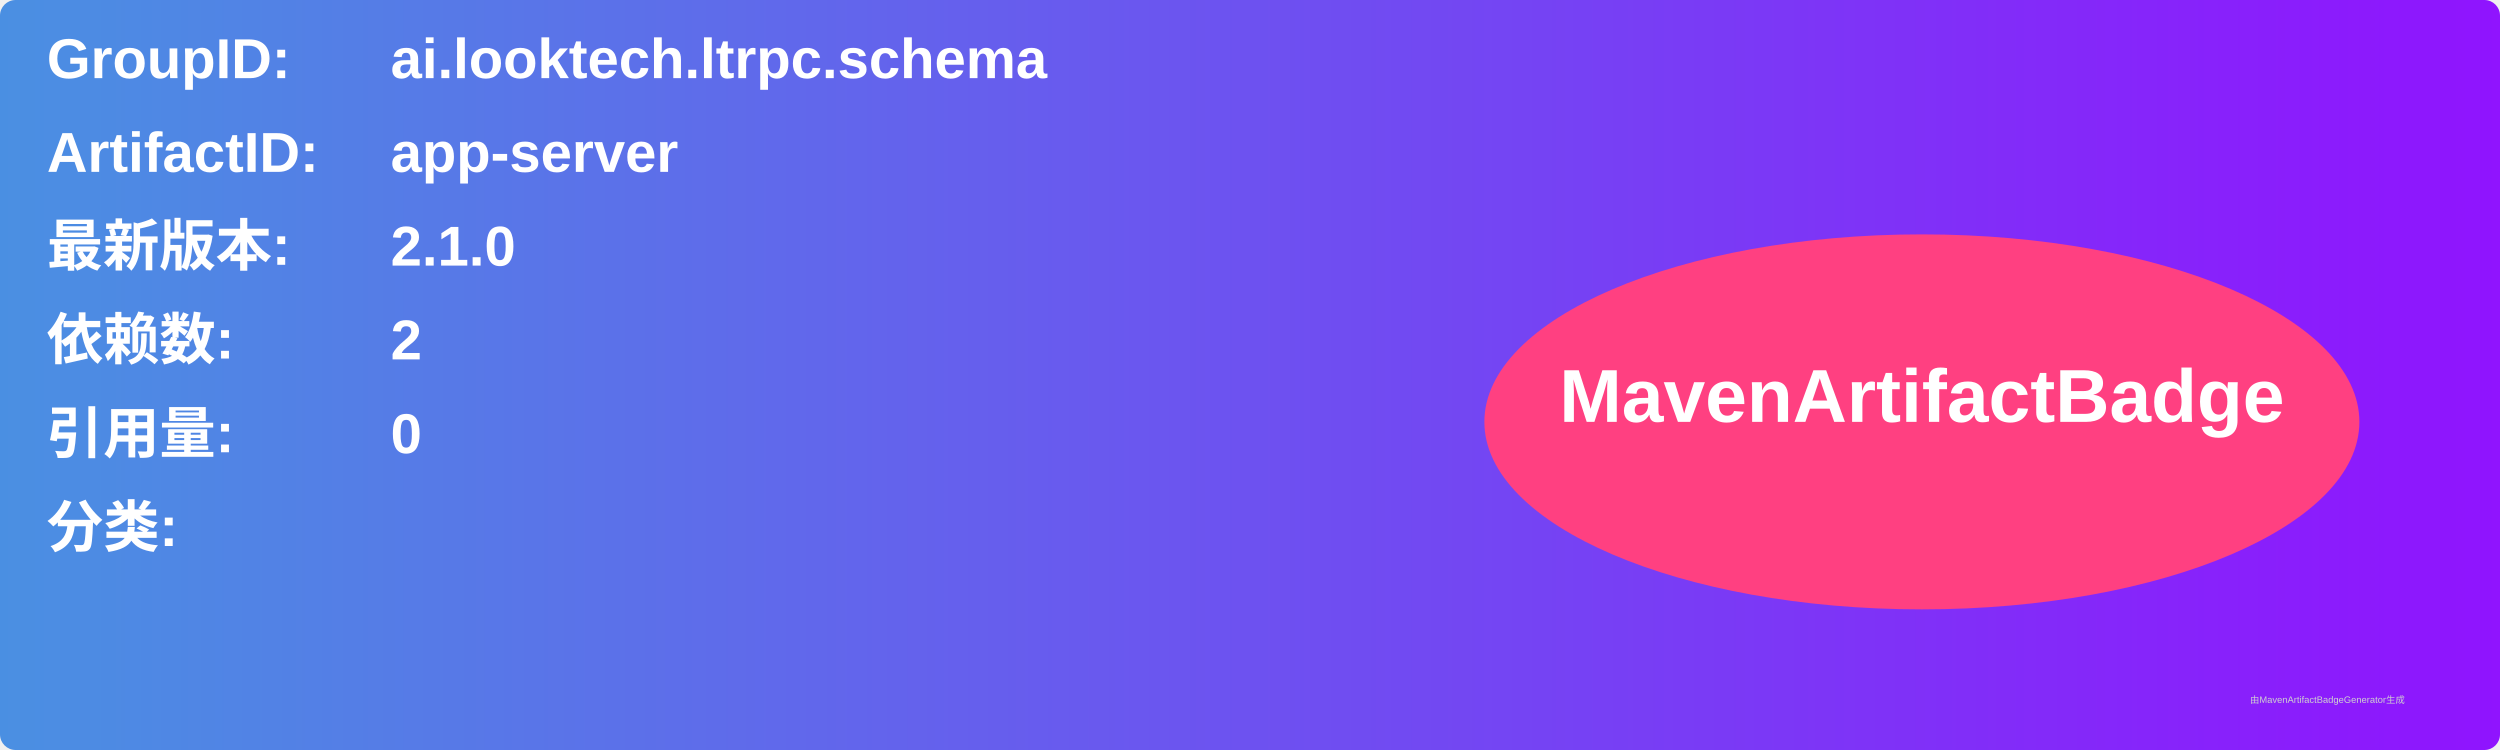
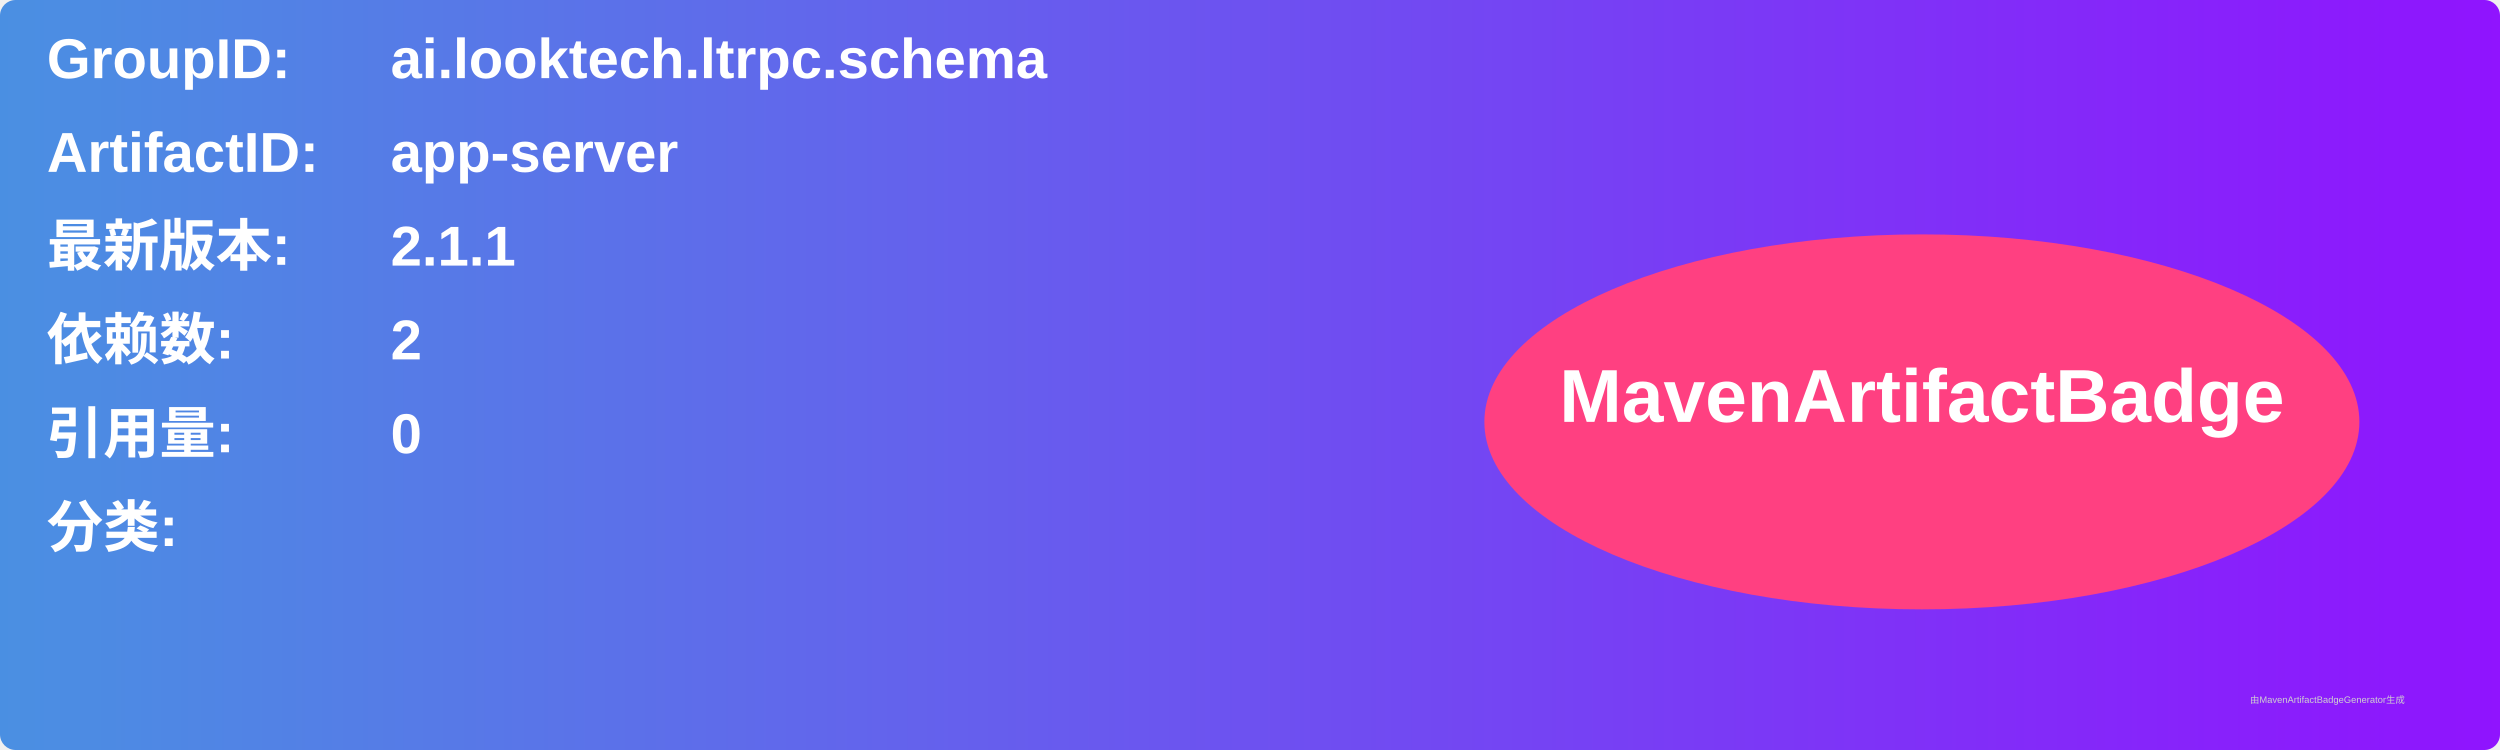
<svg xmlns="http://www.w3.org/2000/svg" width="800" height="240" viewBox="0 0 800 240">
  <linearGradient id="grad" x1="0%" y1="0%" x2="100%" y2="0%">
    <stop offset="0%" stop-color="#4a90e2" />
    <stop offset="100%" stop-color="#9013fe" />
  </linearGradient>
  <rect width="100%" height="100%" rx="5" ry="5" fill="url(#grad)" />
  <g transform="translate(15, 15)">
    <text x="0" y="10" font-family="Arial" font-size="18" fill="white" font-weight="bold" width="260">GroupID:</text>
    <text x="110" y="10" font-family="Arial" font-size="18" fill="white" font-weight="bold" width="460">ai.looktech.ltrpc.schema</text>
    <text x="0" y="40" font-family="Arial" font-size="18" fill="white" font-weight="bold" width="260">ArtifactID:</text>
    <text x="110" y="40" font-family="Arial" font-size="18" fill="white" font-weight="bold" width="460">app-server</text>
    <text x="0" y="70" font-family="Arial" font-size="18" fill="white" font-weight="bold">最新版本:</text>
    <text x="110" y="70" font-family="Arial" font-size="18" fill="white" font-weight="bold">
-       <tspan font-weight="bold">2.1.0</tspan>
+       <tspan font-weight="bold">2.1.1</tspan>
    </text>
    <text x="0" y="100" font-family="Arial" font-size="18" fill="white" font-weight="bold">依赖数: </text>
    <text x="110" y="100" font-family="Arial" font-size="18" fill="white">
      <tspan font-weight="bold">2</tspan>
    </text>
    <text x="0" y="130" font-family="Arial" font-size="18" fill="white" font-weight="bold">引用量: </text>
    <text x="110" y="130" font-family="Arial" font-size="18" fill="white">
      <tspan font-weight="bold">0</tspan>
    </text>
    <text x="0" y="160" font-family="Arial" font-size="18" fill="white" font-weight="bold">分类:</text>
    <text x="10" y="190" font-family="Arial" font-size="10" fill="white">
      <tspan font-weight="bold" />
    </text>
    <ellipse cx="600" cy="120" rx="140" ry="60" fill="#ff4081" />
    <text x="600" y="120" text-anchor="middle" font-family="Arial" font-size="24" fill="white" font-weight="bold">MavenArtifactBadge</text>
  </g>
  <text x="720" y="225" font-family="Arial" font-size="3" fill="#d0d0d0">由MavenArtifactBadgeGenerator生成</text>
</svg>
